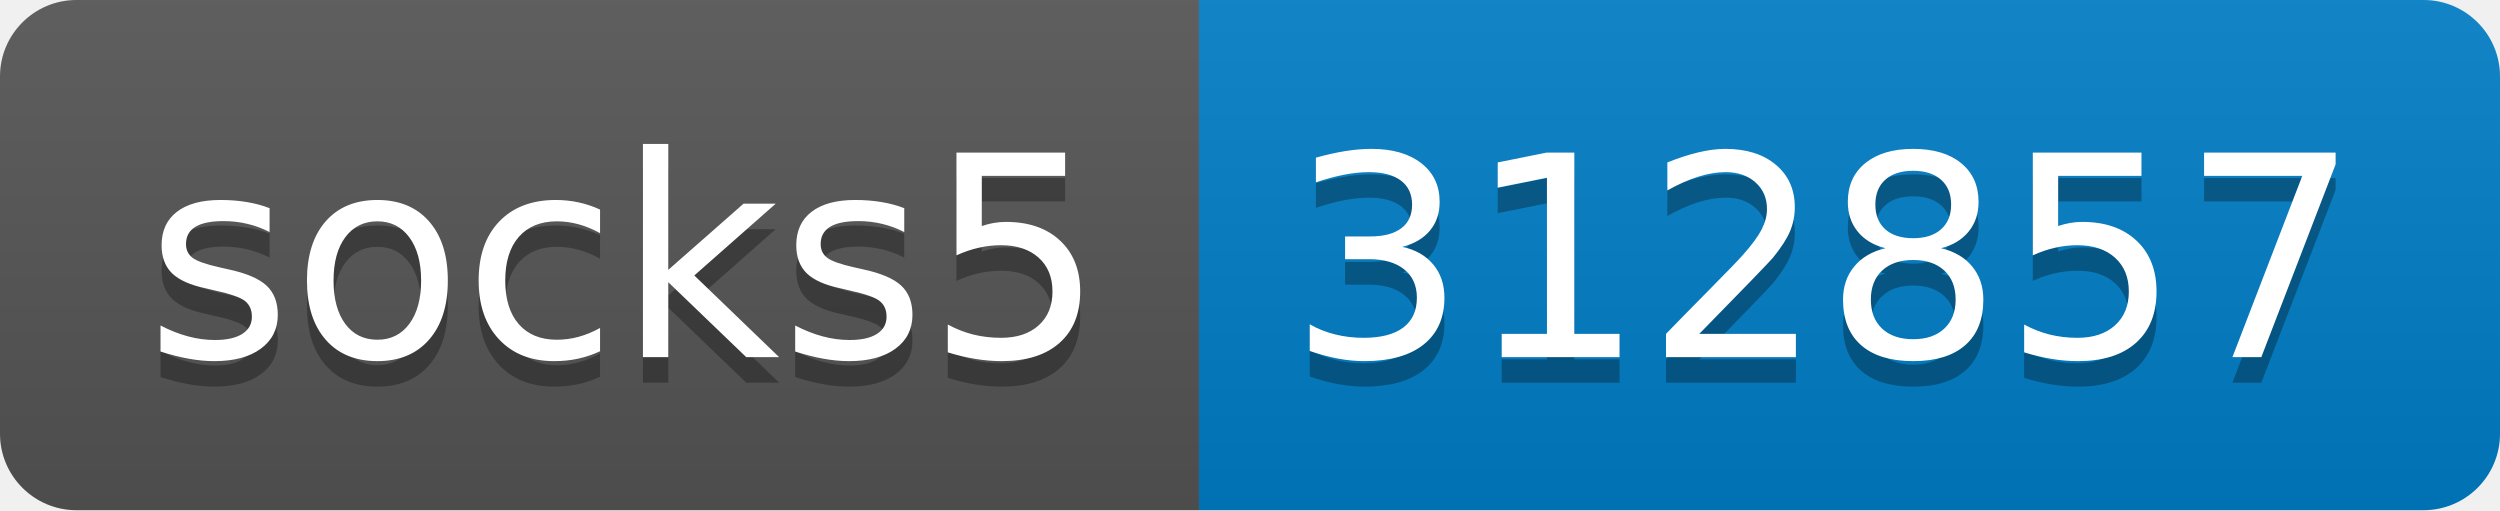
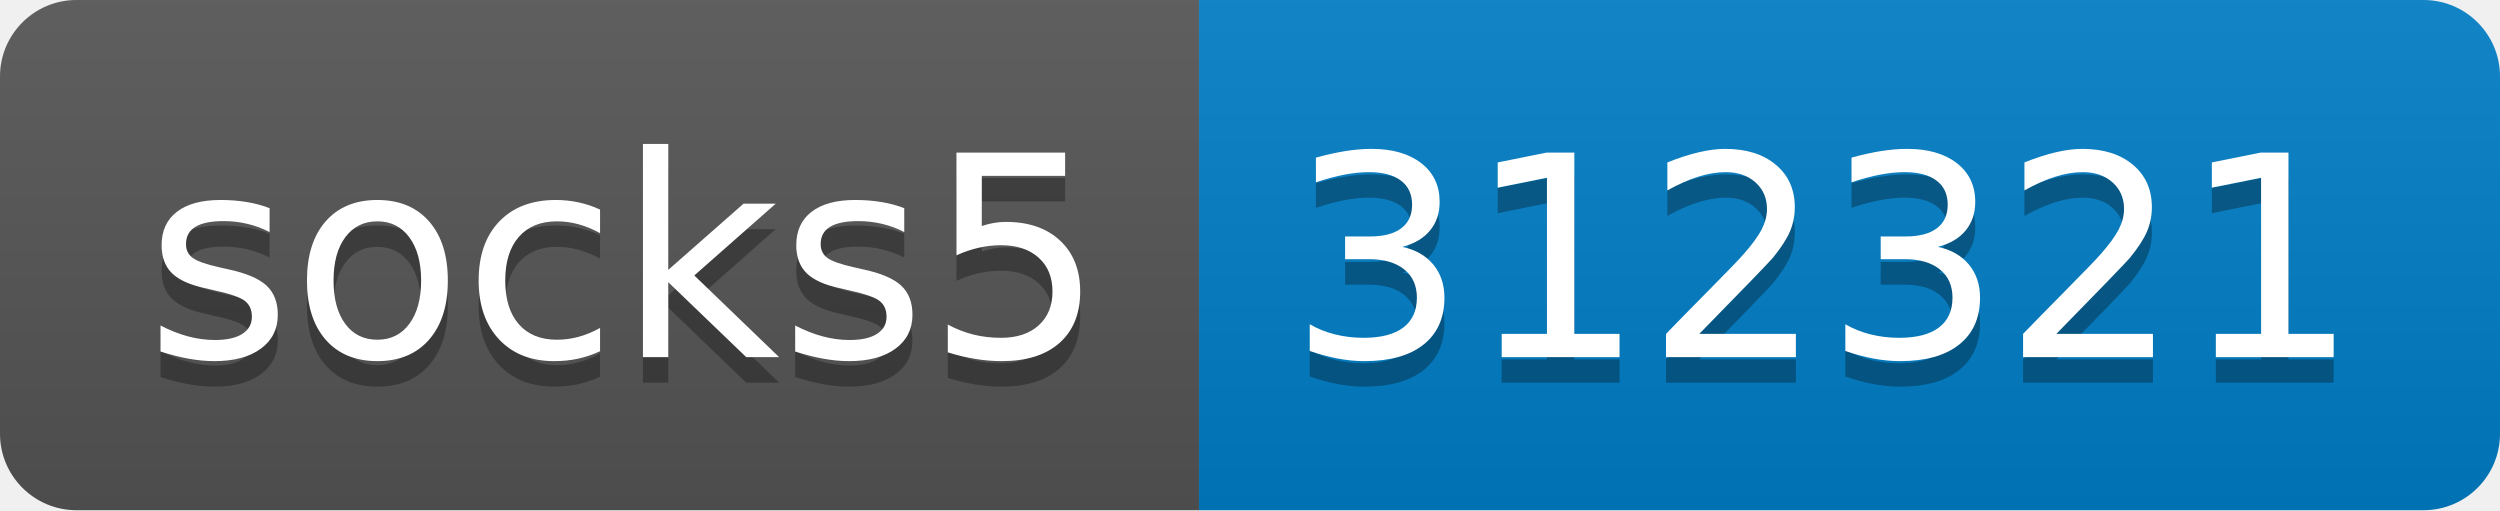
- <svg xmlns="http://www.w3.org/2000/svg" width="98" height="20" role="img" aria-label="socks5: 312857">
+ <svg xmlns="http://www.w3.org/2000/svg" width="98" height="20" role="img" aria-label="socks5: 312321">
  <linearGradient id="s" x2="0" y2="100%">
    <stop offset="0" stop-color="#bbb" stop-opacity=".1" />
    <stop offset="1" stop-opacity=".1" />
  </linearGradient>
  <clipPath id="r">
    <rect width="98" height="20" rx="3" fill="#fff" />
  </clipPath>
  <g clip-path="url(#r)">
    <rect width="47" height="20" fill="#555" />
    <rect x="47" width="51" height="20" fill="#007ec6" />
    <rect width="98" height="20" fill="url(#s)" />
  </g>
  <g fill="#fff" text-anchor="middle" font-family="Verdana,Geneva,DejaVu Sans,sans-serif" text-rendering="geometricPrecision" font-size="110">
    <text aria-hidden="true" x="245" y="150" fill="#010101" fill-opacity=".3" transform="scale(.1)" textLength="370">socks5</text>
    <text x="245" y="140" transform="scale(.1)" fill="#fff" textLength="370">socks5</text>
-     <text aria-hidden="true" x="715" y="150" fill="#010101" fill-opacity=".3" transform="scale(.1)" textLength="410">312857</text>
-     <text x="715" y="140" transform="scale(.1)" fill="#fff" textLength="410">312857</text>
+     <text aria-hidden="true" x="715" y="150" fill="#010101" fill-opacity=".3" transform="scale(.1)" textLength="410">312321</text>
+     <text x="715" y="140" transform="scale(.1)" fill="#fff" textLength="410">312321</text>
  </g>
</svg>
